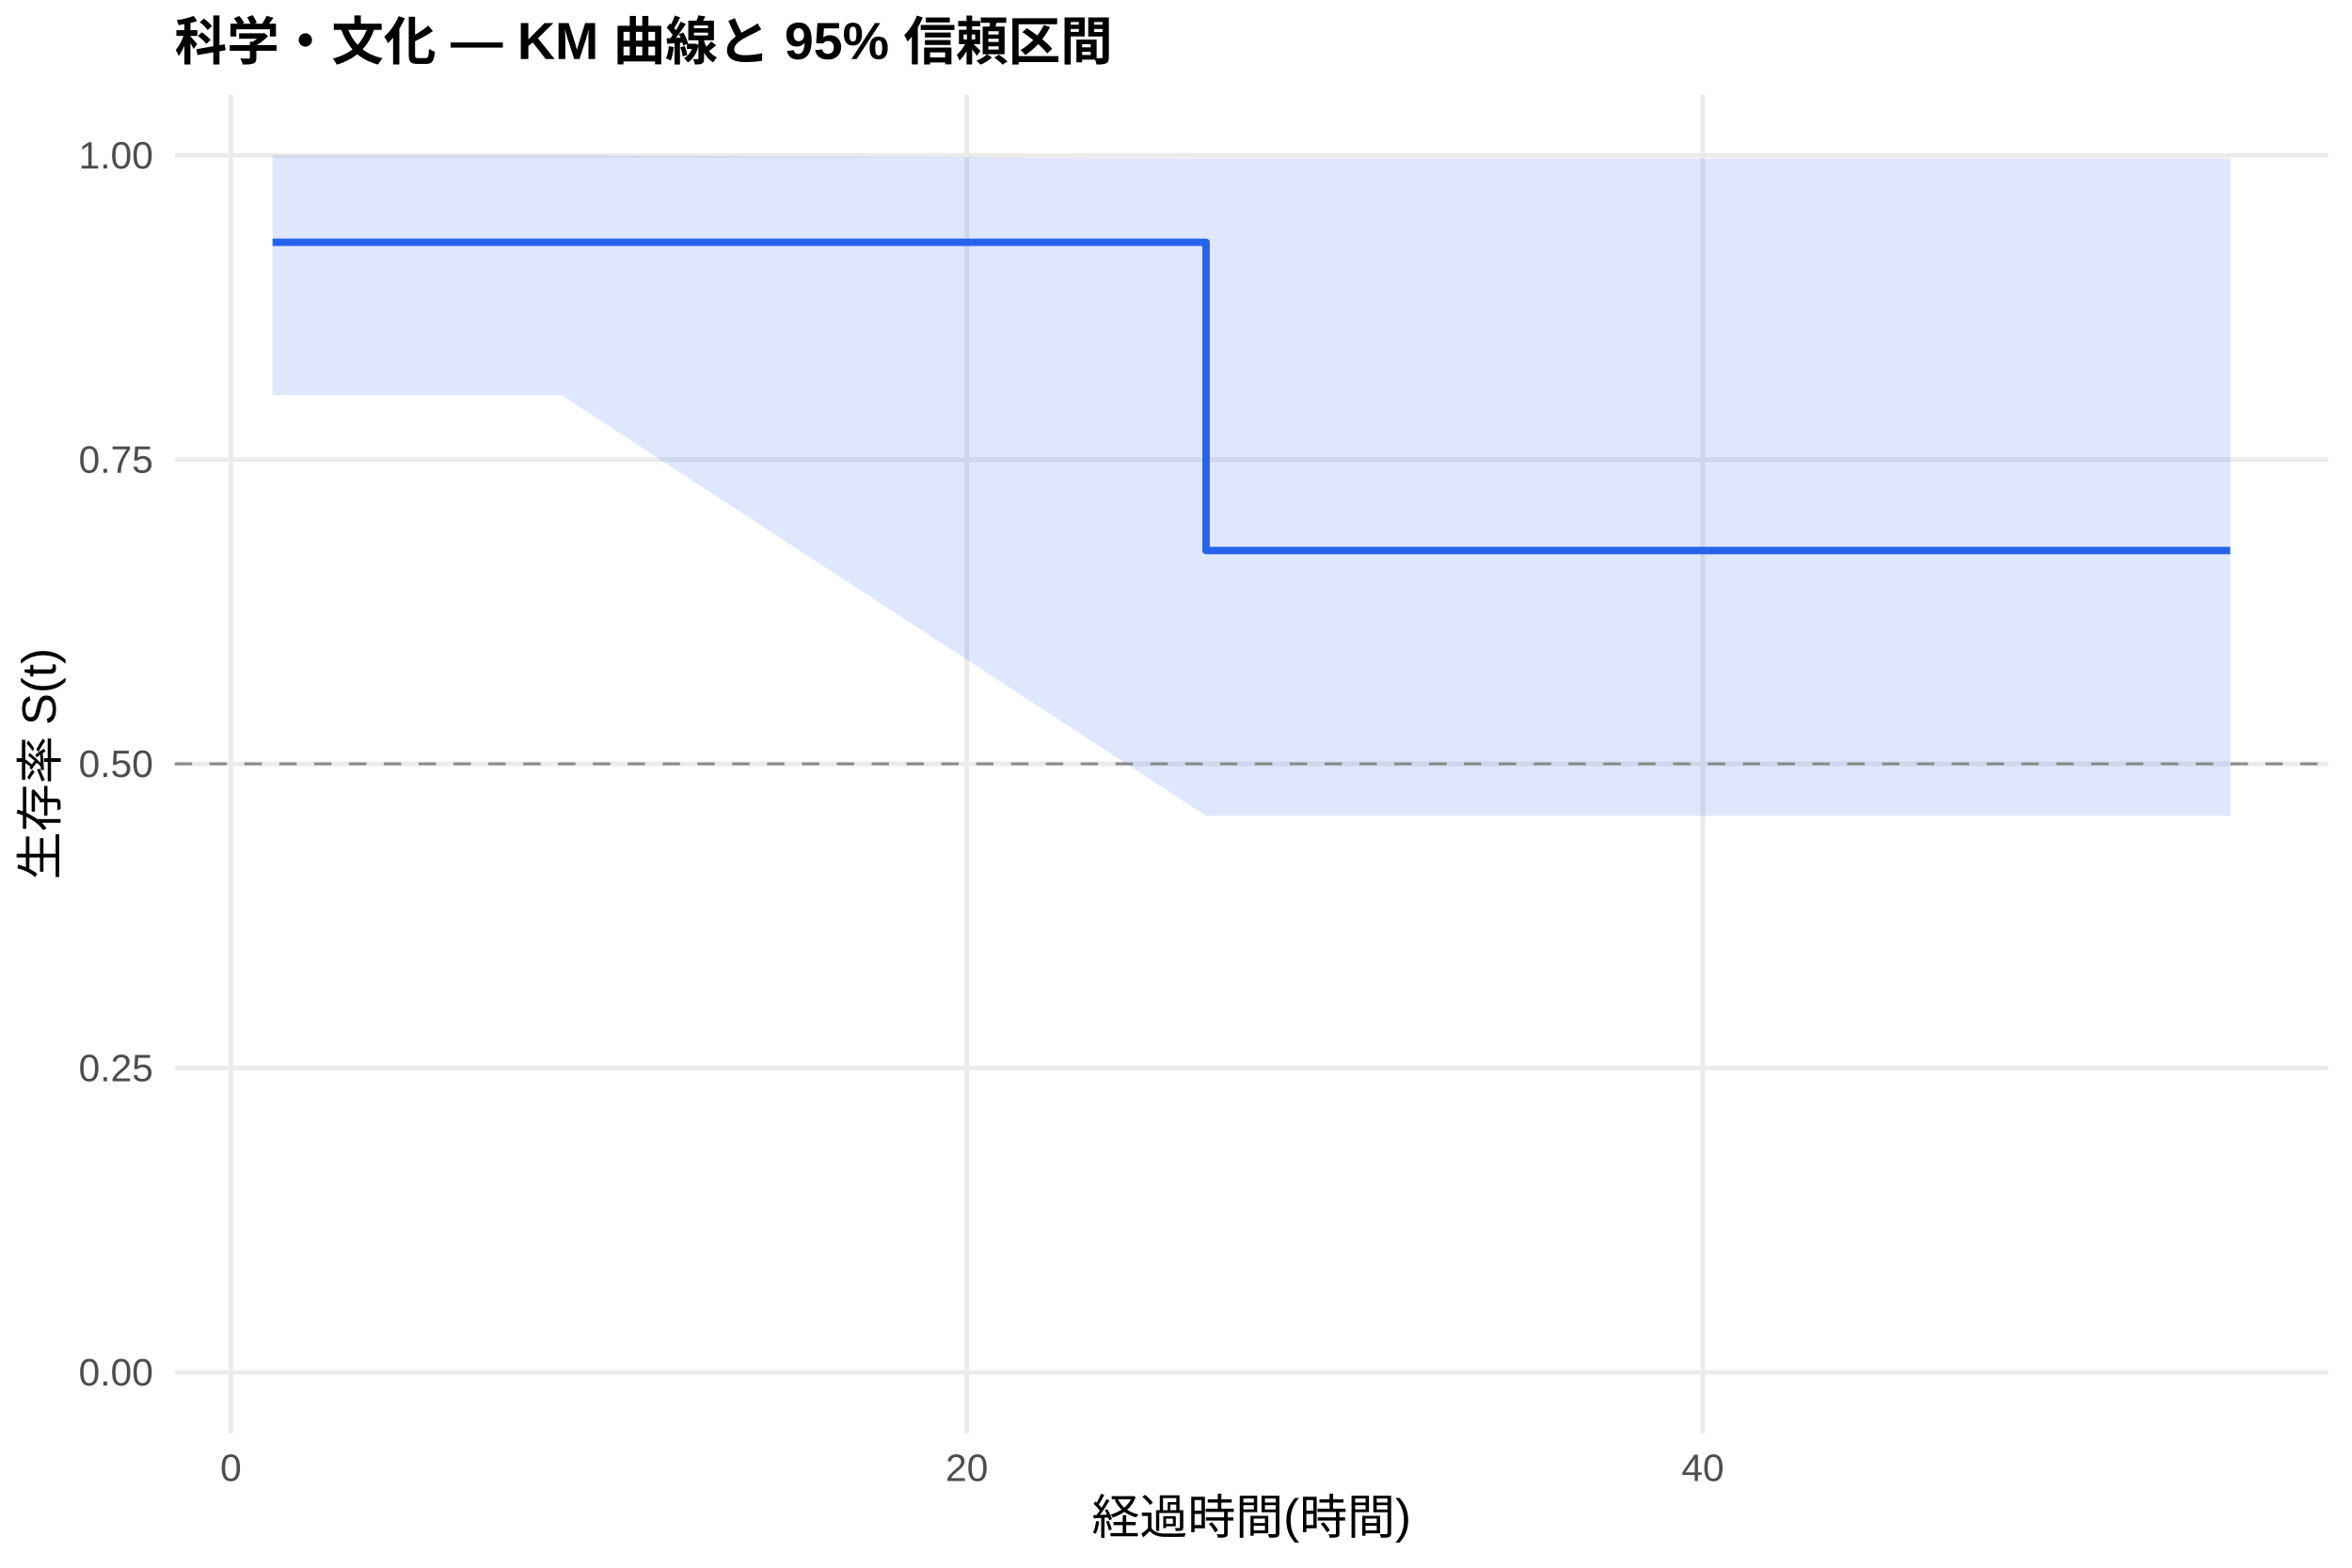
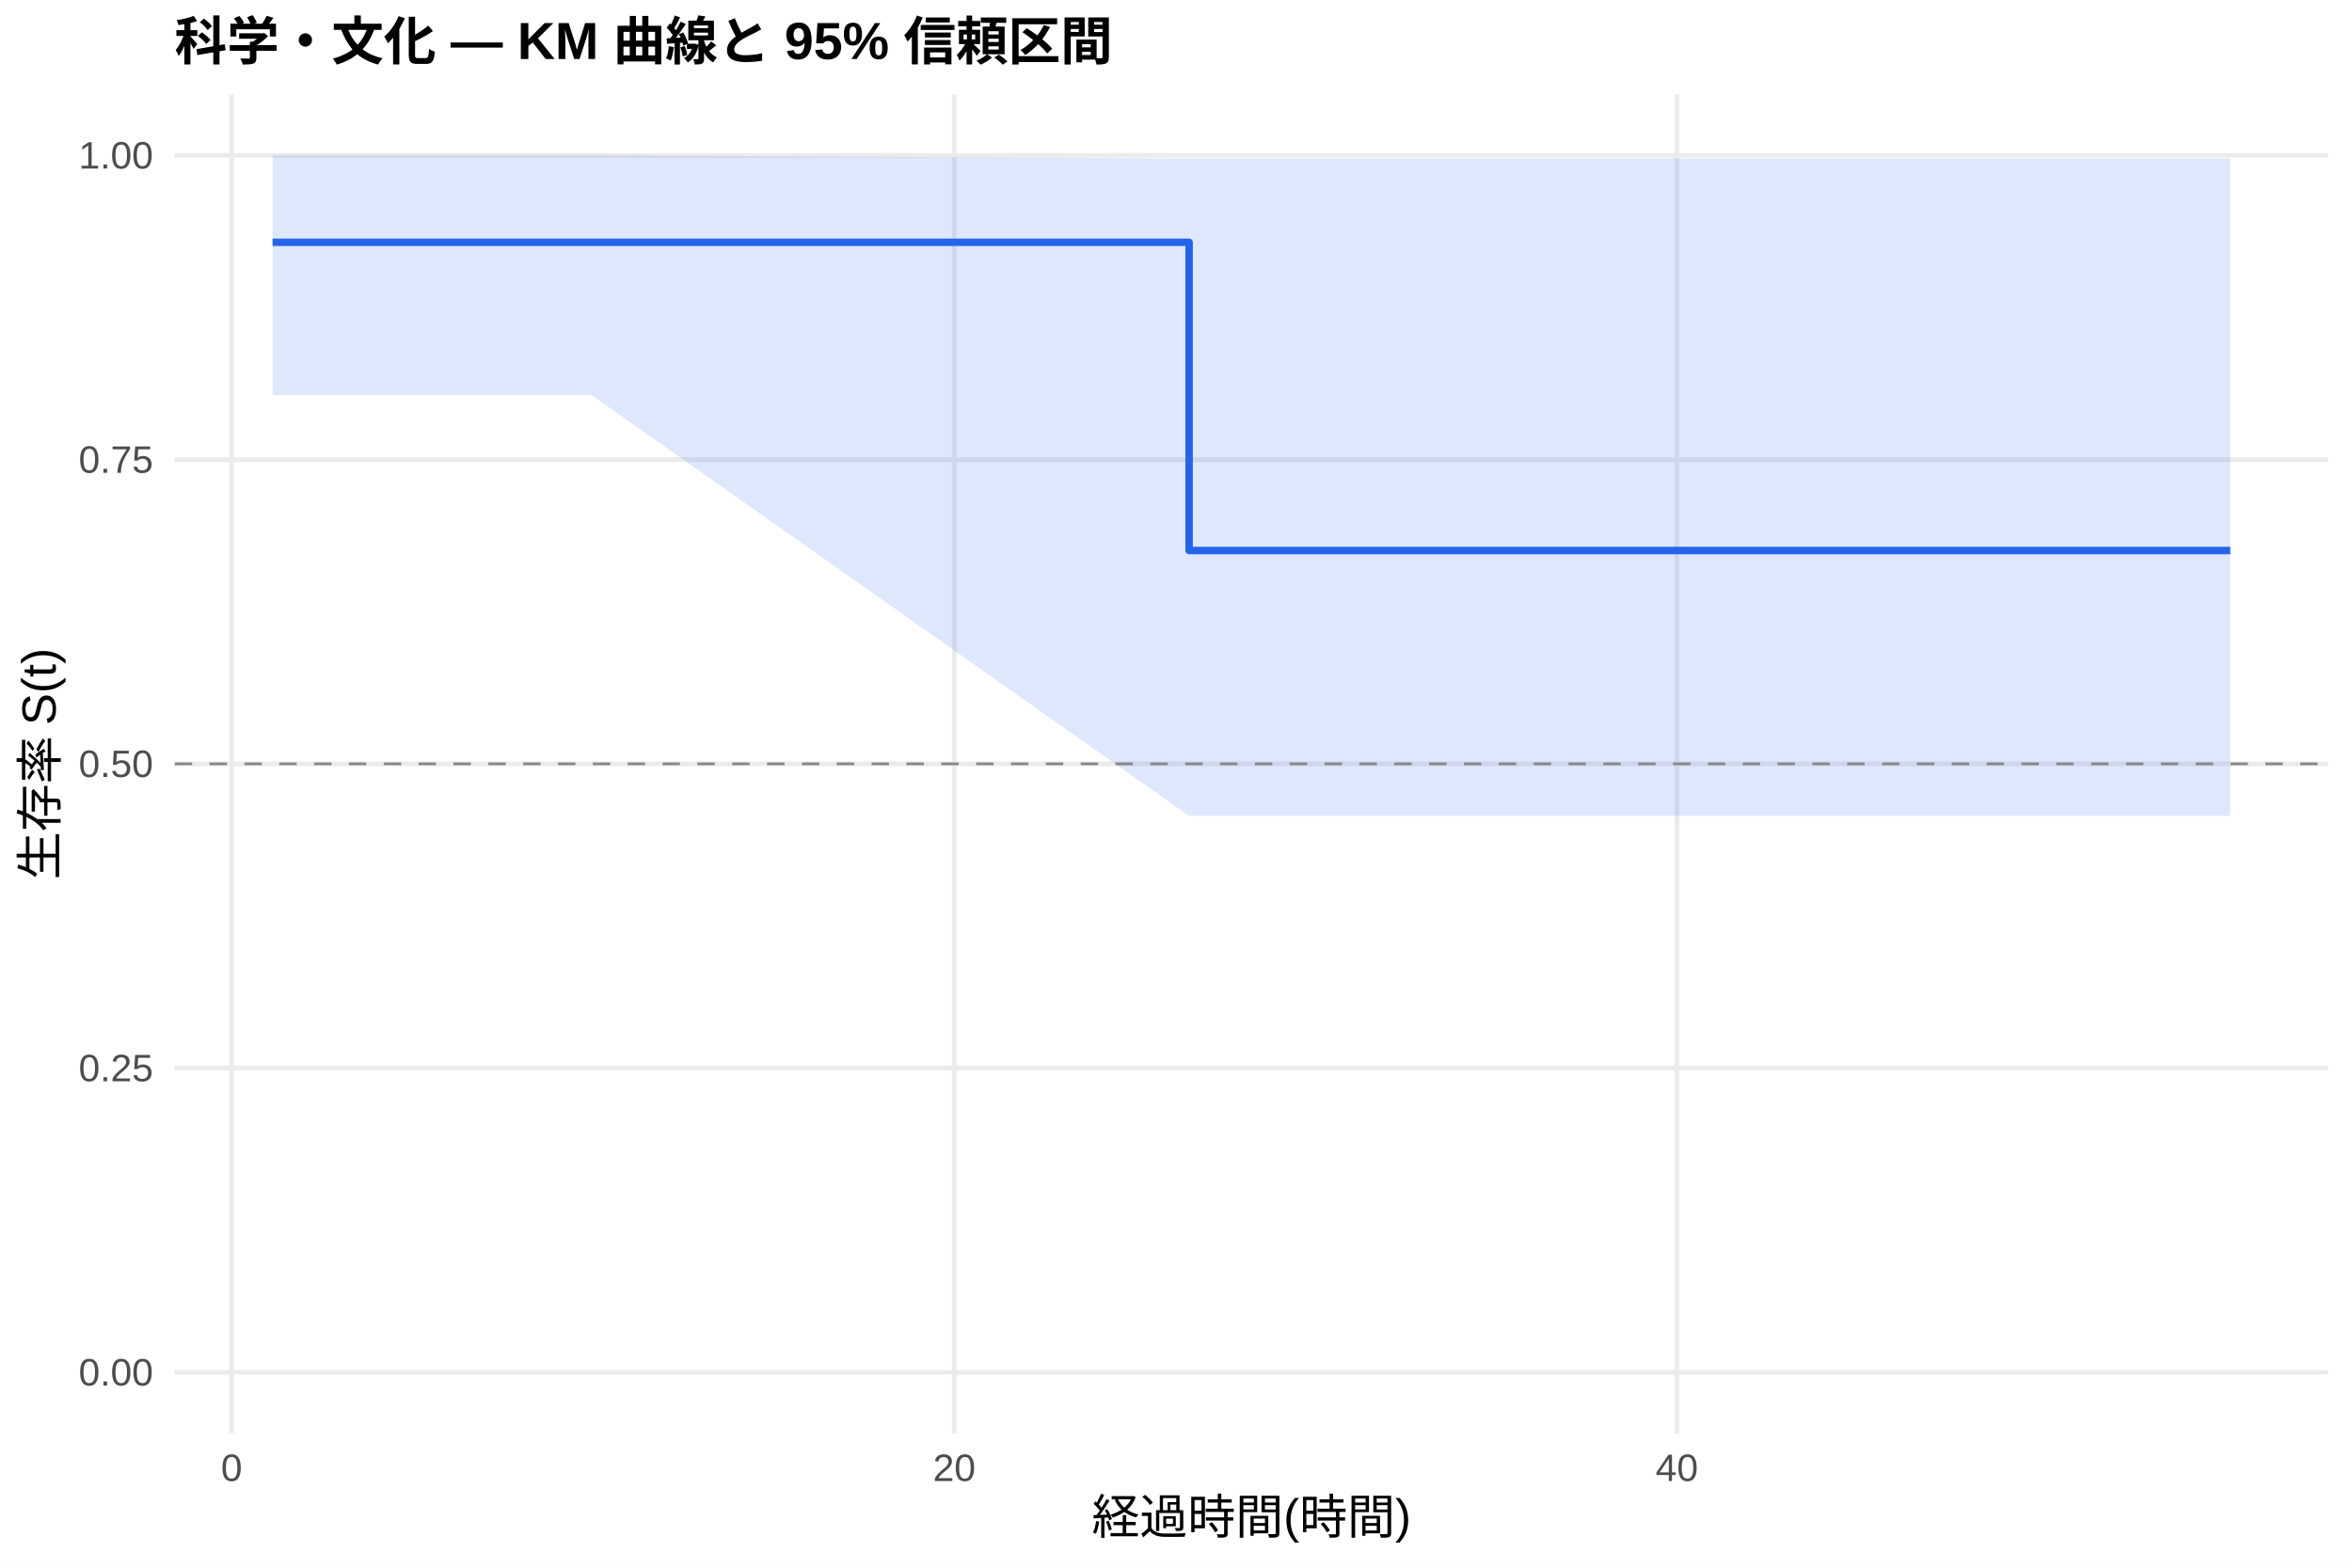
<svg xmlns="http://www.w3.org/2000/svg" width="540.00pt" height="360.00pt" viewBox="0 0 540.00 360.00">
  <g class="svglite">
    <defs>
      <style type="text/css">
    .svglite line, .svglite polyline, .svglite polygon, .svglite path, .svglite rect, .svglite circle {
      fill: none;
      stroke: #000000;
      stroke-linecap: round;
      stroke-linejoin: round;
      stroke-miterlimit: 10.00;
    }
    .svglite text {
      white-space: pre;
    }
    .svglite g.glyphgroup path {
      fill: inherit;
      stroke: none;
    }
  </style>
    </defs>
    <rect width="100%" height="100%" style="stroke: none; fill: #FFFFFF;" />
    <defs>
      <clipPath id="cpMC4wMHw1NDAuMDB8MC4wMHwzNjAuMDA=">
        <rect x="0.00" y="0.00" width="540.00" height="360.00" />
      </clipPath>
    </defs>
    <g clip-path="url(#cpMC4wMHw1NDAuMDB8MC4wMHwzNjAuMDA=)">
      <rect x="0" y="0.00" width="540.00" height="360.00" style="stroke-width: 1.07; stroke: none; fill: #FFFFFF;" />
    </g>
    <defs>
      <clipPath id="cpNDAuMTF8NTM0LjUyfDIxLjcxfDMyOS4xMg==">
        <rect x="40.11" y="21.71" width="494.41" height="307.41" />
      </clipPath>
    </defs>
    <g clip-path="url(#cpNDAuMTF8NTM0LjUyfDIxLjcxfDMyOS4xMg==)">
      <polyline points="40.11,315.14 534.52,315.14 " style="stroke-width: 1.07; stroke: #EBEBEB; stroke-linecap: butt;" />
      <polyline points="40.11,245.28 534.52,245.28 " style="stroke-width: 1.07; stroke: #EBEBEB; stroke-linecap: butt;" />
      <polyline points="40.11,175.41 534.52,175.41 " style="stroke-width: 1.07; stroke: #EBEBEB; stroke-linecap: butt;" />
      <polyline points="40.11,105.55 534.52,105.55 " style="stroke-width: 1.07; stroke: #EBEBEB; stroke-linecap: butt;" />
      <polyline points="40.11,35.68 534.52,35.68 " style="stroke-width: 1.07; stroke: #EBEBEB; stroke-linecap: butt;" />
-       <polyline points="53.01,329.12 53.01,21.71 " style="stroke-width: 1.07; stroke: #EBEBEB; stroke-linecap: butt;" />
-       <polyline points="221.98,329.12 221.98,21.71 " style="stroke-width: 1.07; stroke: #EBEBEB; stroke-linecap: butt;" />
-       <polyline points="390.95,329.12 390.95,21.71 " style="stroke-width: 1.07; stroke: #EBEBEB; stroke-linecap: butt;" />
-       <polygon points="62.58,35.68 101.87,35.68 128.90,35.68 276.90,36.41 311.82,36.41 363.35,36.41 441.64,36.41 512.05,36.41 512.05,187.36 441.64,187.36 363.35,187.36 311.82,187.36 276.90,187.36 128.90,90.73 101.87,90.73 62.58,90.73 " style="stroke-width: 0.00; stroke: none; stroke-linecap: butt; fill: #2563EB; fill-opacity: 0.15;" />
-       <polyline points="62.58,35.68 101.87,35.68 128.90,35.68 276.90,36.41 311.82,36.41 363.35,36.41 441.64,36.41 512.05,36.41 " style="stroke-width: 1.07; stroke: none; stroke-linecap: butt;" />
-       <polyline points="512.05,187.36 441.64,187.36 363.35,187.36 311.82,187.36 276.90,187.36 128.90,90.73 101.87,90.73 62.58,90.73 " style="stroke-width: 1.07; stroke: none; stroke-linecap: butt;" />
-       <polyline points="62.58,55.64 101.87,55.64 101.87,55.64 128.90,55.64 128.90,55.64 276.90,55.64 276.90,126.42 311.82,126.42 311.82,126.42 363.35,126.42 363.35,126.42 441.64,126.42 441.64,126.42 512.05,126.42 512.05,126.42 " style="stroke-width: 1.71; stroke: #2563EB; stroke-linecap: butt;" />
+       <polyline points="53.18,329.12 53.18,21.71 " style="stroke-width: 1.07; stroke: #EBEBEB; stroke-linecap: butt;" />
+       <polyline points="219.09,329.12 219.09,21.71 " style="stroke-width: 1.07; stroke: #EBEBEB; stroke-linecap: butt;" />
+       <polyline points="384.99,329.12 384.99,21.71 " style="stroke-width: 1.07; stroke: #EBEBEB; stroke-linecap: butt;" />
+       <polygon points="62.58,35.68 109.31,35.68 135.86,35.68 273.01,36.41 315.45,36.41 366.05,36.41 442.92,36.41 512.05,36.41 512.05,187.36 442.92,187.36 366.05,187.36 315.45,187.36 273.01,187.36 135.86,90.73 109.31,90.73 62.58,90.73 " style="stroke-width: 0.00; stroke: none; stroke-linecap: butt; fill: #2563EB; fill-opacity: 0.15;" />
+       <polyline points="62.58,35.68 109.31,35.68 135.86,35.68 273.01,36.41 315.45,36.41 366.05,36.41 442.92,36.41 512.05,36.41 " style="stroke-width: 1.07; stroke: none; stroke-linecap: butt;" />
+       <polyline points="512.05,187.36 442.92,187.36 366.05,187.36 315.45,187.36 273.01,187.36 135.86,90.73 109.31,90.73 62.58,90.73 " style="stroke-width: 1.07; stroke: none; stroke-linecap: butt;" />
+       <polyline points="62.58,55.64 109.31,55.64 109.31,55.64 135.86,55.64 135.86,55.64 273.01,55.64 273.01,126.42 315.45,126.42 315.45,126.42 366.05,126.42 366.05,126.42 442.92,126.42 442.92,126.42 512.05,126.42 512.05,126.42 " style="stroke-width: 1.71; stroke: #2563EB; stroke-linecap: butt;" />
      <line x1="40.11" y1="175.41" x2="534.52" y2="175.41" style="stroke-width: 0.64; stroke: #888888; stroke-dasharray: 4.00,4.00; stroke-linecap: butt;" />
    </g>
    <g clip-path="url(#cpMC4wMHw1NDAuMDB8MC4wMHwzNjAuMDA=)">
      <text x="35.18" y="318.17" text-anchor="end" style="font-size: 8.80px;fill: #4D4D4D; font-family: &quot;Liberation Sans&quot;;" textLength="17.11px" lengthAdjust="spacingAndGlyphs">0.00</text>
      <text x="35.18" y="248.30" text-anchor="end" style="font-size: 8.80px;fill: #4D4D4D; font-family: &quot;Liberation Sans&quot;;" textLength="17.11px" lengthAdjust="spacingAndGlyphs">0.25</text>
      <text x="35.18" y="178.44" text-anchor="end" style="font-size: 8.80px;fill: #4D4D4D; font-family: &quot;Liberation Sans&quot;;" textLength="17.11px" lengthAdjust="spacingAndGlyphs">0.50</text>
      <text x="35.18" y="108.57" text-anchor="end" style="font-size: 8.80px;fill: #4D4D4D; font-family: &quot;Liberation Sans&quot;;" textLength="17.11px" lengthAdjust="spacingAndGlyphs">0.75</text>
      <text x="35.18" y="38.71" text-anchor="end" style="font-size: 8.80px;fill: #4D4D4D; font-family: &quot;Liberation Sans&quot;;" textLength="17.11px" lengthAdjust="spacingAndGlyphs">1.00</text>
-       <text x="53.01" y="340.10" text-anchor="middle" style="font-size: 8.80px;fill: #4D4D4D; font-family: &quot;Liberation Sans&quot;;" textLength="4.89px" lengthAdjust="spacingAndGlyphs">0</text>
-       <text x="221.98" y="340.10" text-anchor="middle" style="font-size: 8.80px;fill: #4D4D4D; font-family: &quot;Liberation Sans&quot;;" textLength="9.78px" lengthAdjust="spacingAndGlyphs">20</text>
-       <text x="390.95" y="340.10" text-anchor="middle" style="font-size: 8.80px;fill: #4D4D4D; font-family: &quot;Liberation Sans&quot;;" textLength="9.78px" lengthAdjust="spacingAndGlyphs">40</text>
+       <text x="53.18" y="340.10" text-anchor="middle" style="font-size: 8.80px;fill: #4D4D4D; font-family: &quot;Liberation Sans&quot;;" textLength="4.89px" lengthAdjust="spacingAndGlyphs">0</text>
+       <text x="219.09" y="340.10" text-anchor="middle" style="font-size: 8.80px;fill: #4D4D4D; font-family: &quot;Liberation Sans&quot;;" textLength="9.78px" lengthAdjust="spacingAndGlyphs">20</text>
+       <text x="384.99" y="340.10" text-anchor="middle" style="font-size: 8.80px;fill: #4D4D4D; font-family: &quot;Liberation Sans&quot;;" textLength="9.78px" lengthAdjust="spacingAndGlyphs">40</text>
      <text x="287.32" y="352.24" text-anchor="middle" style="font-size: 11.00px; font-family: &quot;Liberation Sans&quot;;" textLength="73.31px" lengthAdjust="spacingAndGlyphs">経過時間(時間)</text>
      <text transform="translate(13.05,175.41) rotate(-90)" text-anchor="middle" style="font-size: 11.00px; font-family: &quot;Liberation Sans&quot;;" textLength="53.78px" lengthAdjust="spacingAndGlyphs">生存率 S(t)</text>
      <text x="40.11" y="13.74" style="font-size: 12.00px; font-weight: bold; font-family: &quot;Liberation Sans&quot;;" textLength="215.33px" lengthAdjust="spacingAndGlyphs">科学・文化 — KM 曲線と 95% 信頼区間</text>
    </g>
  </g>
</svg>
